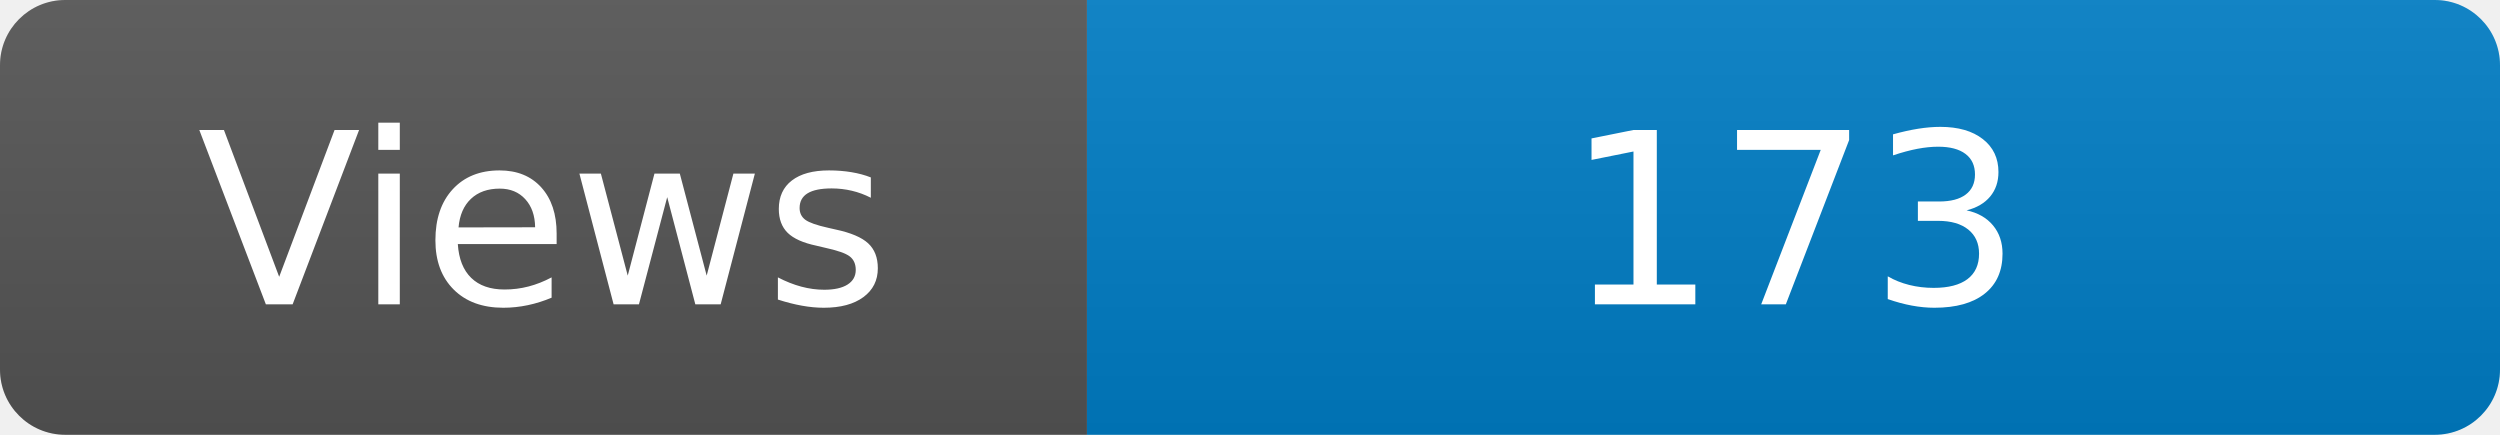
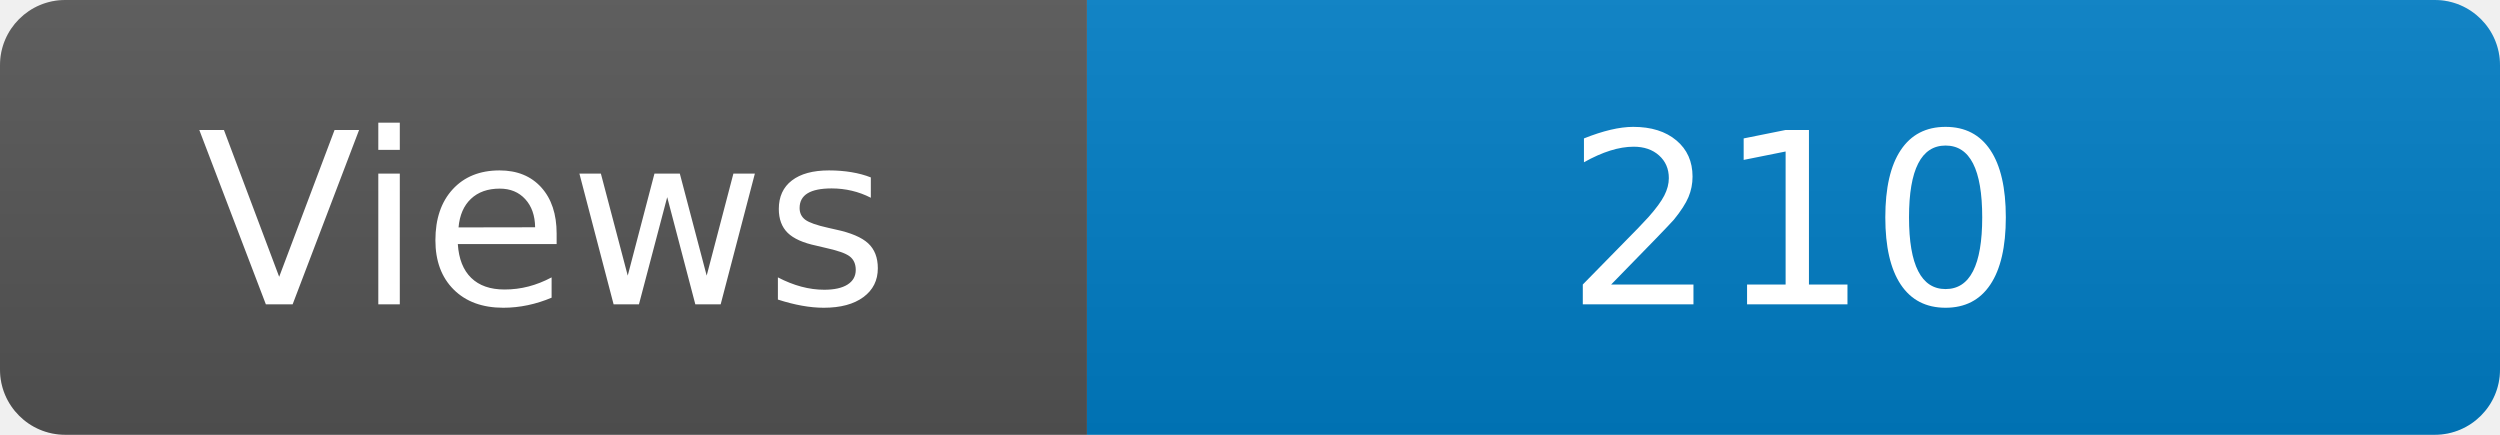
<svg xmlns="http://www.w3.org/2000/svg" width="115" height="20" role="img" aria-label="Maintained?: yes">
  <linearGradient id="s" x2="0" y2="100%">
    <stop offset="0" stop-color="#bbb" stop-opacity=".1" />
    <stop offset="1" stop-opacity=".1" />
  </linearGradient>
  <clipPath id="r">
    <rect width="115" height="20" rx="3" fill="#fff" />
  </clipPath>
  <g clip-path="url(#r)">
    <rect width="50" height="20" fill="#555" />
    <rect x="50" width="160" height="20" fill="#007ec6" />
    <rect width="115" height="20" fill="url(#s)" />
  </g>
  <g fill="#fff" text-anchor="middle" font-family="Verdana,Geneva,DejaVu Sans,sans-serif" font-size="110">
    <text x="250" y="140" transform="scale(.1)" fill="#fff">Views</text>
-     <text x="825" y="140" transform="scale(.1)" fill="#fff">173</text>
+     <text x="825" y="140" transform="scale(.1)" fill="#fff">210</text>
  </g>
</svg>
